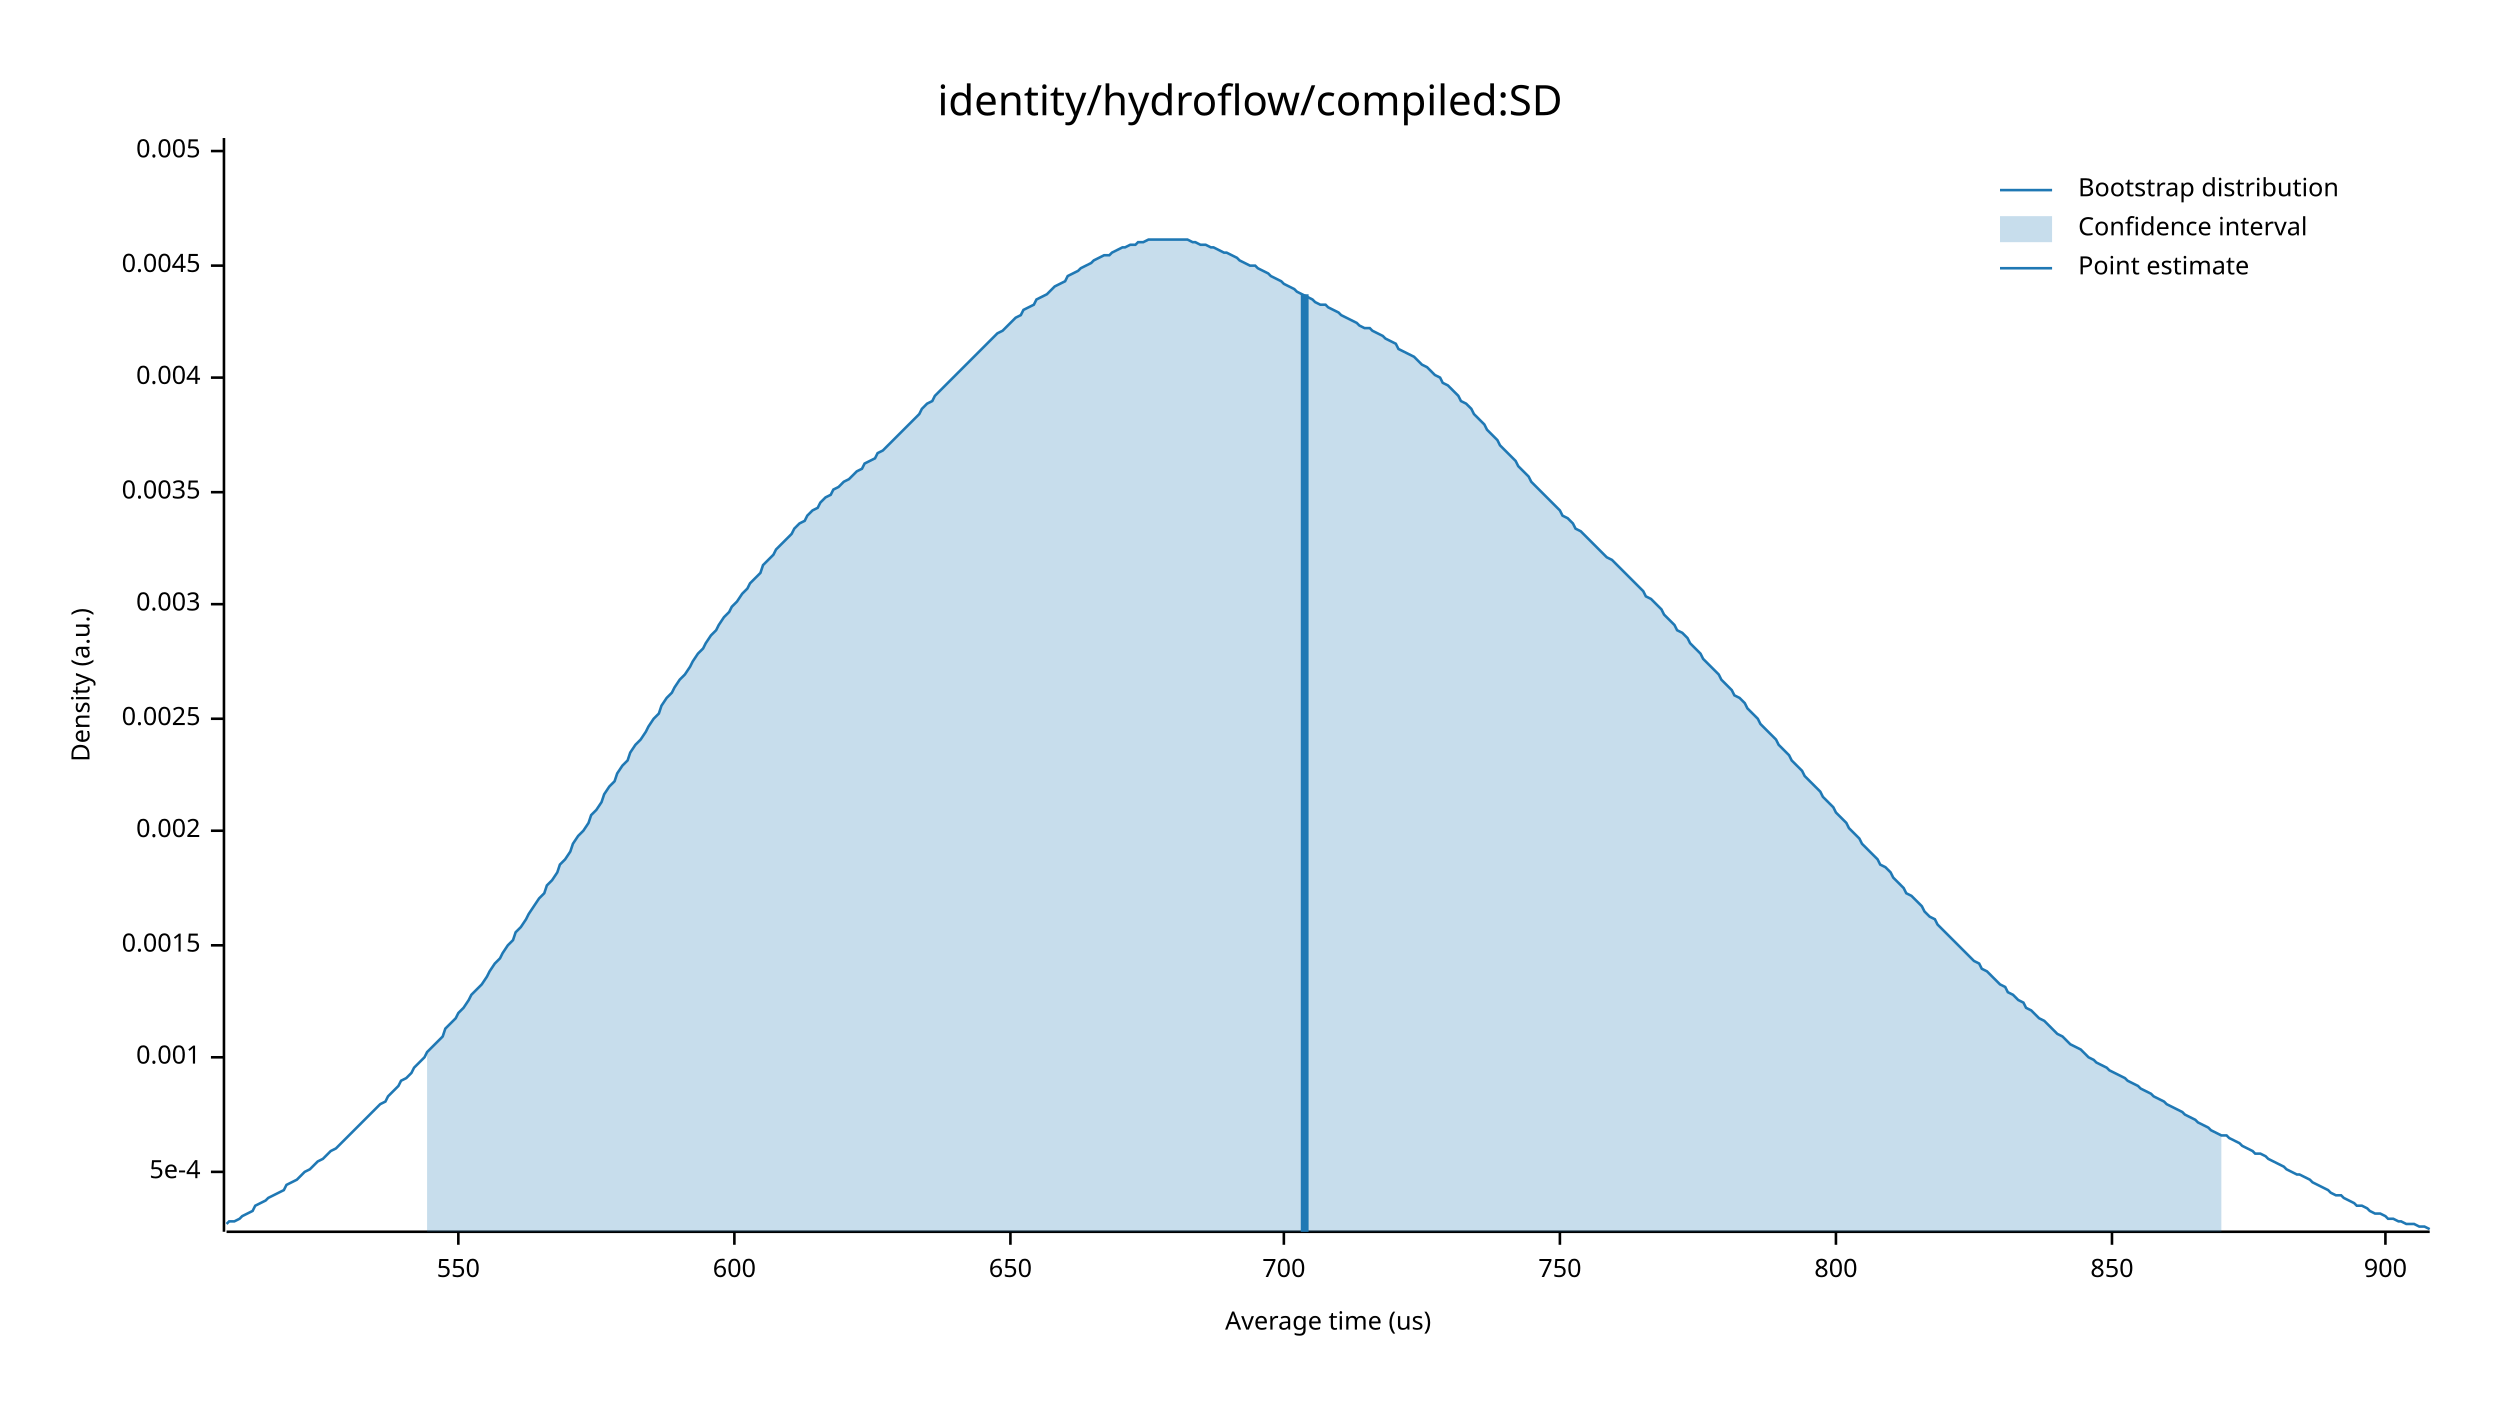
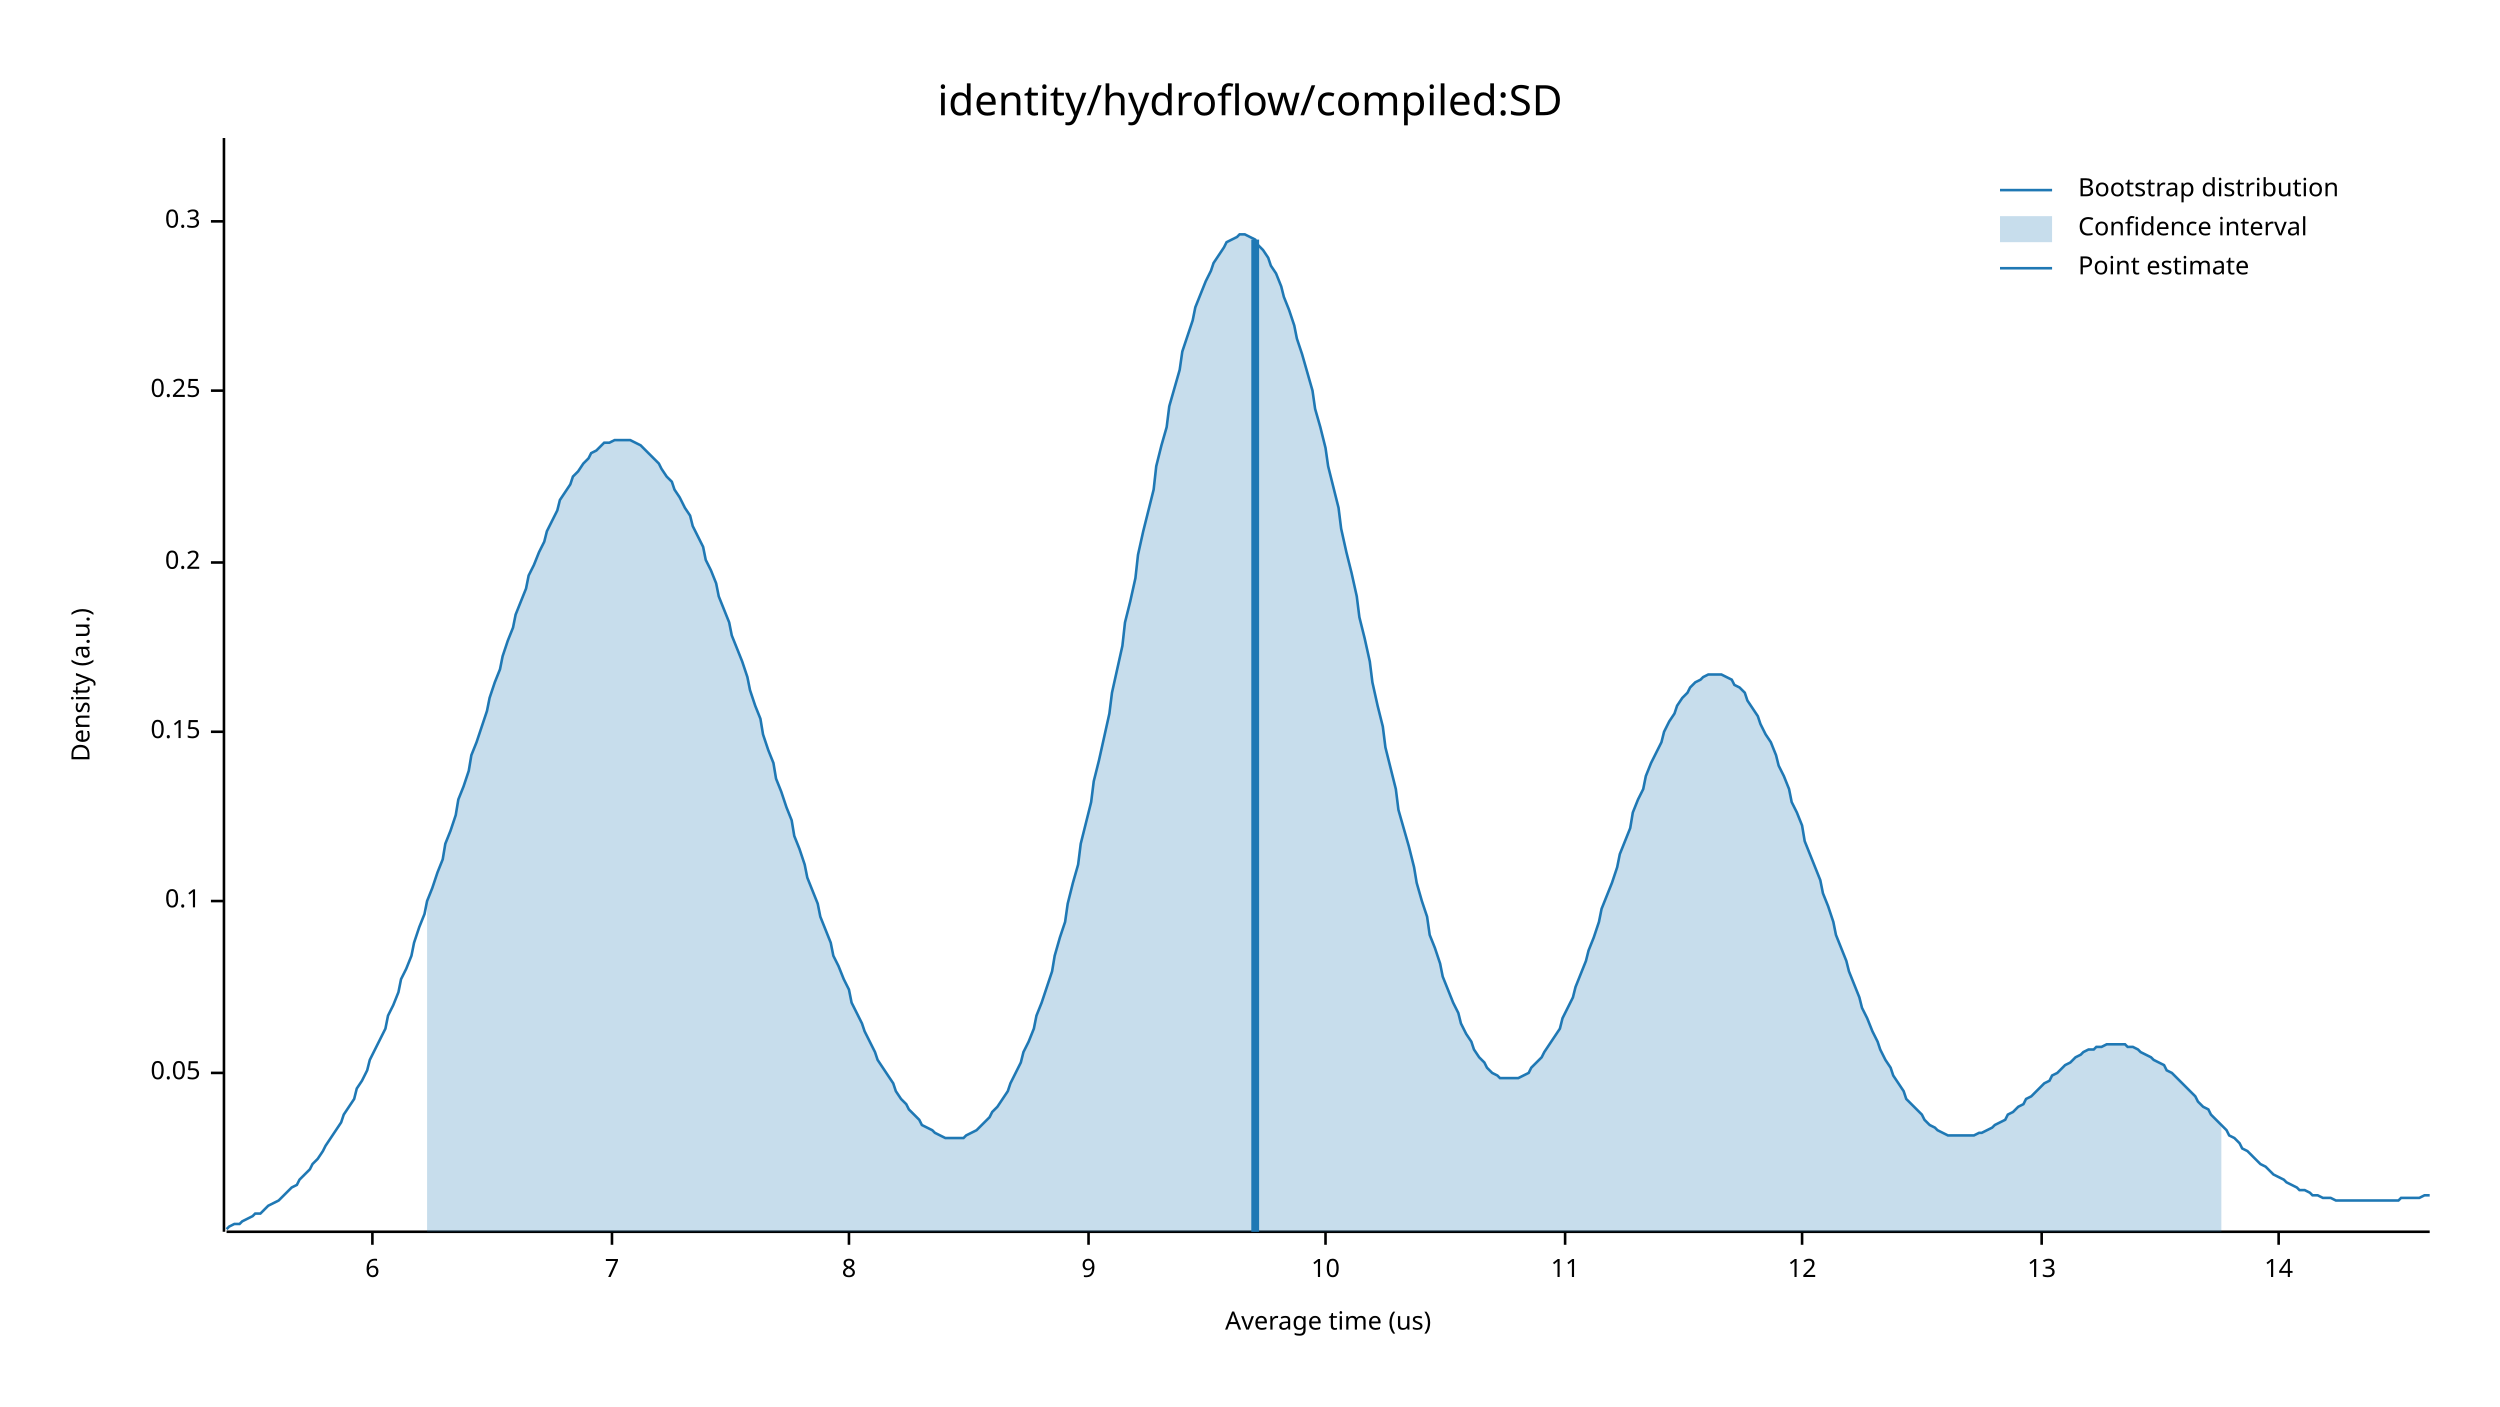
<svg xmlns="http://www.w3.org/2000/svg" width="960" height="540" viewBox="0 0 960 540">
  <text x="480" y="32" dy="0.76em" text-anchor="middle" font-family="sans-serif" font-size="16.129" opacity="1" fill="#000000">
identity/hydroflow/compiled:SD
</text>
  <text x="27" y="263" dy="0.76em" text-anchor="middle" font-family="sans-serif" font-size="9.677" opacity="1" fill="#000000" transform="rotate(270, 27, 263)">
Density (a.u.)
</text>
  <text x="510" y="513" dy="-0.5ex" text-anchor="middle" font-family="sans-serif" font-size="9.677" opacity="1" fill="#000000">
Average time (us)
</text>
  <polyline fill="none" opacity="1" stroke="#000000" stroke-width="1" points="86,53 86,473 " />
-   <text x="77" y="450" dy="0.5ex" text-anchor="end" font-family="sans-serif" font-size="9.677" opacity="1" fill="#000000">
- 5e-4
+   <text x="77" y="412" dy="0.5ex" text-anchor="end" font-family="sans-serif" font-size="9.677" opacity="1" fill="#000000">
+ 0.05
</text>
-   <polyline fill="none" opacity="1" stroke="#000000" stroke-width="1" points="81,450 86,450 " />
-   <text x="77" y="406" dy="0.5ex" text-anchor="end" font-family="sans-serif" font-size="9.677" opacity="1" fill="#000000">
- 0.001
+   <polyline fill="none" opacity="1" stroke="#000000" stroke-width="1" points="81,412 86,412 " />
+   <text x="77" y="346" dy="0.5ex" text-anchor="end" font-family="sans-serif" font-size="9.677" opacity="1" fill="#000000">
+ 0.1
</text>
-   <polyline fill="none" opacity="1" stroke="#000000" stroke-width="1" points="81,406 86,406 " />
-   <text x="77" y="363" dy="0.5ex" text-anchor="end" font-family="sans-serif" font-size="9.677" opacity="1" fill="#000000">
- 0.0015
+   <polyline fill="none" opacity="1" stroke="#000000" stroke-width="1" points="81,346 86,346 " />
+   <text x="77" y="281" dy="0.5ex" text-anchor="end" font-family="sans-serif" font-size="9.677" opacity="1" fill="#000000">
+ 0.15
</text>
-   <polyline fill="none" opacity="1" stroke="#000000" stroke-width="1" points="81,363 86,363 " />
-   <text x="77" y="319" dy="0.5ex" text-anchor="end" font-family="sans-serif" font-size="9.677" opacity="1" fill="#000000">
- 0.002
+   <polyline fill="none" opacity="1" stroke="#000000" stroke-width="1" points="81,281 86,281 " />
+   <text x="77" y="216" dy="0.5ex" text-anchor="end" font-family="sans-serif" font-size="9.677" opacity="1" fill="#000000">
+ 0.2
</text>
-   <polyline fill="none" opacity="1" stroke="#000000" stroke-width="1" points="81,319 86,319 " />
-   <text x="77" y="276" dy="0.5ex" text-anchor="end" font-family="sans-serif" font-size="9.677" opacity="1" fill="#000000">
- 0.0025
+   <polyline fill="none" opacity="1" stroke="#000000" stroke-width="1" points="81,216 86,216 " />
+   <text x="77" y="150" dy="0.5ex" text-anchor="end" font-family="sans-serif" font-size="9.677" opacity="1" fill="#000000">
+ 0.25
</text>
-   <polyline fill="none" opacity="1" stroke="#000000" stroke-width="1" points="81,276 86,276 " />
-   <text x="77" y="232" dy="0.5ex" text-anchor="end" font-family="sans-serif" font-size="9.677" opacity="1" fill="#000000">
- 0.003
+   <polyline fill="none" opacity="1" stroke="#000000" stroke-width="1" points="81,150 86,150 " />
+   <text x="77" y="85" dy="0.5ex" text-anchor="end" font-family="sans-serif" font-size="9.677" opacity="1" fill="#000000">
+ 0.3
</text>
-   <polyline fill="none" opacity="1" stroke="#000000" stroke-width="1" points="81,232 86,232 " />
-   <text x="77" y="189" dy="0.5ex" text-anchor="end" font-family="sans-serif" font-size="9.677" opacity="1" fill="#000000">
- 0.0035
+   <polyline fill="none" opacity="1" stroke="#000000" stroke-width="1" points="81,85 86,85 " />
+   <polyline fill="none" opacity="1" stroke="#000000" stroke-width="1" points="87,473 933,473 " />
+   <text x="143" y="483" dy="0.76em" text-anchor="middle" font-family="sans-serif" font-size="9.677" opacity="1" fill="#000000">
+ 6
</text>
-   <polyline fill="none" opacity="1" stroke="#000000" stroke-width="1" points="81,189 86,189 " />
-   <text x="77" y="145" dy="0.5ex" text-anchor="end" font-family="sans-serif" font-size="9.677" opacity="1" fill="#000000">
- 0.004
+   <polyline fill="none" opacity="1" stroke="#000000" stroke-width="1" points="143,473 143,478 " />
+   <text x="235" y="483" dy="0.76em" text-anchor="middle" font-family="sans-serif" font-size="9.677" opacity="1" fill="#000000">
+ 7
</text>
-   <polyline fill="none" opacity="1" stroke="#000000" stroke-width="1" points="81,145 86,145 " />
-   <text x="77" y="102" dy="0.5ex" text-anchor="end" font-family="sans-serif" font-size="9.677" opacity="1" fill="#000000">
- 0.0045
+   <polyline fill="none" opacity="1" stroke="#000000" stroke-width="1" points="235,473 235,478 " />
+   <text x="326" y="483" dy="0.76em" text-anchor="middle" font-family="sans-serif" font-size="9.677" opacity="1" fill="#000000">
+ 8
</text>
-   <polyline fill="none" opacity="1" stroke="#000000" stroke-width="1" points="81,102 86,102 " />
-   <text x="77" y="58" dy="0.5ex" text-anchor="end" font-family="sans-serif" font-size="9.677" opacity="1" fill="#000000">
- 0.005
+   <polyline fill="none" opacity="1" stroke="#000000" stroke-width="1" points="326,473 326,478 " />
+   <text x="418" y="483" dy="0.76em" text-anchor="middle" font-family="sans-serif" font-size="9.677" opacity="1" fill="#000000">
+ 9
</text>
-   <polyline fill="none" opacity="1" stroke="#000000" stroke-width="1" points="81,58 86,58 " />
-   <polyline fill="none" opacity="1" stroke="#000000" stroke-width="1" points="87,473 933,473 " />
-   <text x="176" y="483" dy="0.76em" text-anchor="middle" font-family="sans-serif" font-size="9.677" opacity="1" fill="#000000">
- 550
+   <polyline fill="none" opacity="1" stroke="#000000" stroke-width="1" points="418,473 418,478 " />
+   <text x="509" y="483" dy="0.76em" text-anchor="middle" font-family="sans-serif" font-size="9.677" opacity="1" fill="#000000">
+ 10
</text>
-   <polyline fill="none" opacity="1" stroke="#000000" stroke-width="1" points="176,473 176,478 " />
-   <text x="282" y="483" dy="0.76em" text-anchor="middle" font-family="sans-serif" font-size="9.677" opacity="1" fill="#000000">
- 600
+   <polyline fill="none" opacity="1" stroke="#000000" stroke-width="1" points="509,473 509,478 " />
+   <text x="601" y="483" dy="0.76em" text-anchor="middle" font-family="sans-serif" font-size="9.677" opacity="1" fill="#000000">
+ 11
</text>
-   <polyline fill="none" opacity="1" stroke="#000000" stroke-width="1" points="282,473 282,478 " />
-   <text x="388" y="483" dy="0.76em" text-anchor="middle" font-family="sans-serif" font-size="9.677" opacity="1" fill="#000000">
- 650
+   <polyline fill="none" opacity="1" stroke="#000000" stroke-width="1" points="601,473 601,478 " />
+   <text x="692" y="483" dy="0.76em" text-anchor="middle" font-family="sans-serif" font-size="9.677" opacity="1" fill="#000000">
+ 12
</text>
-   <polyline fill="none" opacity="1" stroke="#000000" stroke-width="1" points="388,473 388,478 " />
-   <text x="493" y="483" dy="0.76em" text-anchor="middle" font-family="sans-serif" font-size="9.677" opacity="1" fill="#000000">
- 700
+   <polyline fill="none" opacity="1" stroke="#000000" stroke-width="1" points="692,473 692,478 " />
+   <text x="784" y="483" dy="0.76em" text-anchor="middle" font-family="sans-serif" font-size="9.677" opacity="1" fill="#000000">
+ 13
</text>
-   <polyline fill="none" opacity="1" stroke="#000000" stroke-width="1" points="493,473 493,478 " />
-   <text x="599" y="483" dy="0.76em" text-anchor="middle" font-family="sans-serif" font-size="9.677" opacity="1" fill="#000000">
- 750
+   <polyline fill="none" opacity="1" stroke="#000000" stroke-width="1" points="784,473 784,478 " />
+   <text x="875" y="483" dy="0.76em" text-anchor="middle" font-family="sans-serif" font-size="9.677" opacity="1" fill="#000000">
+ 14
</text>
-   <polyline fill="none" opacity="1" stroke="#000000" stroke-width="1" points="599,473 599,478 " />
-   <text x="705" y="483" dy="0.76em" text-anchor="middle" font-family="sans-serif" font-size="9.677" opacity="1" fill="#000000">
- 800
- </text>
-   <polyline fill="none" opacity="1" stroke="#000000" stroke-width="1" points="705,473 705,478 " />
-   <text x="811" y="483" dy="0.76em" text-anchor="middle" font-family="sans-serif" font-size="9.677" opacity="1" fill="#000000">
- 850
- </text>
-   <polyline fill="none" opacity="1" stroke="#000000" stroke-width="1" points="811,473 811,478 " />
-   <text x="916" y="483" dy="0.76em" text-anchor="middle" font-family="sans-serif" font-size="9.677" opacity="1" fill="#000000">
- 900
- </text>
-   <polyline fill="none" opacity="1" stroke="#000000" stroke-width="1" points="916,473 916,478 " />
-   <polyline fill="none" opacity="1" stroke="#1F78B4" stroke-width="1" points="87,470 88,469 90,469 92,468 93,467 95,466 97,465 98,463 100,462 102,461 103,460 105,459 107,458 109,457 110,455 112,454 114,453 115,452 117,450 119,449 120,448 122,446 124,445 125,444 127,442 129,441 131,439 132,438 134,436 136,434 137,433 139,431 141,429 142,428 144,426 146,424 148,423 149,421 151,419 153,417 154,415 156,414 158,412 159,410 161,408 163,406 164,404 166,402 168,400 170,398 171,395 173,393 175,391 176,389 178,387 180,384 181,382 183,380 185,378 187,375 188,373 190,370 192,368 193,366 195,363 197,361 198,358 200,356 202,353 203,351 205,348 207,345 209,343 210,340 212,338 214,335 215,332 217,330 219,327 220,324 222,321 224,319 226,316 227,313 229,311 231,308 232,305 234,302 236,300 237,297 239,294 241,292 242,289 244,286 246,284 248,281 249,279 251,276 253,274 254,271 256,268 258,266 259,264 261,261 263,259 265,256 266,254 268,251 270,249 271,247 273,244 275,242 276,240 278,237 280,235 281,233 283,231 285,228 287,226 288,224 290,222 292,220 293,217 295,215 297,213 298,211 300,209 302,207 304,205 305,203 307,201 309,200 310,198 312,196 314,195 315,193 317,191 319,190 320,188 322,187 324,185 326,184 327,183 329,181 331,180 332,178 334,177 336,176 337,174 339,173 341,171 343,169 344,168 346,166 348,164 349,163 351,161 353,159 354,157 356,155 358,154 359,152 361,150 363,148 365,146 366,145 368,143 370,141 371,140 373,138 375,136 376,135 378,133 380,131 381,130 383,128 385,127 387,125 388,124 390,122 392,121 393,119 395,118 397,117 398,115 400,114 402,113 404,111 405,110 407,109 409,108 410,106 412,105 414,104 415,103 417,102 419,101 420,100 422,99 424,98 426,98 427,97 429,96 431,95 432,95 434,94 436,94 437,93 439,93 441,92 443,92 444,92 446,92 448,92 449,92 451,92 453,92 454,92 456,92 458,93 459,93 461,94 463,94 465,95 466,95 468,96 470,97 471,97 473,98 475,99 476,100 478,101 480,102 482,102 483,103 485,104 487,105 488,106 490,107 492,108 493,109 495,110 497,111 498,112 500,113 502,114 504,115 505,116 507,117 509,117 510,118 512,119 514,120 515,121 517,122 519,123 521,124 522,125 524,126 526,126 527,127 529,128 531,129 532,130 534,131 536,132 537,134 539,135 541,136 543,137 544,138 546,140 548,141 549,142 551,144 553,145 554,147 556,148 558,150 560,152 561,154 563,155 565,157 566,159 568,161 570,163 571,165 573,167 575,169 576,171 578,173 580,175 582,177 583,179 585,181 587,183 588,185 590,187 592,189 593,190 595,192 597,194 599,196 600,198 602,199 604,201 605,203 607,204 609,206 610,207 612,209 614,211 615,212 617,214 619,215 621,217 622,218 624,220 626,222 627,223 629,225 631,227 632,229 634,230 636,232 638,234 639,236 641,238 643,240 644,242 646,243 648,245 649,247 651,249 653,251 654,253 656,255 658,257 660,259 661,261 663,263 665,265 666,267 668,268 670,270 671,272 673,274 675,276 676,278 678,280 680,282 682,284 683,286 685,288 687,290 688,292 690,294 692,296 693,298 695,300 697,302 699,304 700,306 702,308 704,310 705,312 707,314 709,316 710,318 712,320 714,322 715,324 717,326 719,328 721,330 722,332 724,333 726,335 727,337 729,339 731,341 732,343 734,344 736,346 738,348 739,350 741,352 743,353 744,355 746,357 748,359 749,360 751,362 753,364 754,365 756,367 758,369 760,370 761,372 763,373 765,375 766,376 768,378 770,379 771,381 773,382 775,384 777,385 778,387 780,388 782,390 783,391 785,392 787,394 788,395 790,397 792,398 793,399 795,401 797,402 799,403 800,404 802,406 804,407 805,408 807,409 809,410 810,411 812,412 814,413 816,414 817,415 819,416 821,417 822,418 824,419 826,420 827,421 829,422 831,423 832,424 834,425 836,426 838,427 839,428 841,429 843,430 844,431 846,432 848,433 849,434 851,435 853,436 855,436 856,437 858,438 860,439 861,440 863,441 865,442 866,443 868,443 870,444 871,445 873,446 875,447 877,448 878,449 880,450 882,451 883,451 885,452 887,453 888,454 890,455 892,456 894,457 895,458 897,459 899,459 900,460 902,461 904,462 905,463 907,463 909,464 910,465 912,466 914,466 916,467 917,468 919,468 921,469 922,469 924,470 926,470 927,470 929,471 931,471 933,472 " />
-   <polygon opacity="0.25" fill="#1F78B4" points="164,404 166,402 168,400 170,398 171,395 173,393 175,391 176,389 178,387 180,384 181,382 183,380 185,378 187,375 188,373 190,370 192,368 193,366 195,363 197,361 198,358 200,356 202,353 203,351 205,348 207,345 209,343 210,340 212,338 214,335 215,332 217,330 219,327 220,324 222,321 224,319 226,316 227,313 229,311 231,308 232,305 234,302 236,300 237,297 239,294 241,292 242,289 244,286 246,284 248,281 249,279 251,276 253,274 254,271 256,268 258,266 259,264 261,261 263,259 265,256 266,254 268,251 270,249 271,247 273,244 275,242 276,240 278,237 280,235 281,233 283,231 285,228 287,226 288,224 290,222 292,220 293,217 295,215 297,213 298,211 300,209 302,207 304,205 305,203 307,201 309,200 310,198 312,196 314,195 315,193 317,191 319,190 320,188 322,187 324,185 326,184 327,183 329,181 331,180 332,178 334,177 336,176 337,174 339,173 341,171 343,169 344,168 346,166 348,164 349,163 351,161 353,159 354,157 356,155 358,154 359,152 361,150 363,148 365,146 366,145 368,143 370,141 371,140 373,138 375,136 376,135 378,133 380,131 381,130 383,128 385,127 387,125 388,124 390,122 392,121 393,119 395,118 397,117 398,115 400,114 402,113 404,111 405,110 407,109 409,108 410,106 412,105 414,104 415,103 417,102 419,101 420,100 422,99 424,98 426,98 427,97 429,96 431,95 432,95 434,94 436,94 437,93 439,93 441,92 443,92 444,92 446,92 448,92 449,92 451,92 453,92 454,92 456,92 458,93 459,93 461,94 463,94 465,95 466,95 468,96 470,97 471,97 473,98 475,99 476,100 478,101 480,102 482,102 483,103 485,104 487,105 488,106 490,107 492,108 493,109 495,110 497,111 498,112 500,113 502,114 504,115 505,116 507,117 509,117 510,118 512,119 514,120 515,121 517,122 519,123 521,124 522,125 524,126 526,126 527,127 529,128 531,129 532,130 534,131 536,132 537,134 539,135 541,136 543,137 544,138 546,140 548,141 549,142 551,144 553,145 554,147 556,148 558,150 560,152 561,154 563,155 565,157 566,159 568,161 570,163 571,165 573,167 575,169 576,171 578,173 580,175 582,177 583,179 585,181 587,183 588,185 590,187 592,189 593,190 595,192 597,194 599,196 600,198 602,199 604,201 605,203 607,204 609,206 610,207 612,209 614,211 615,212 617,214 619,215 621,217 622,218 624,220 626,222 627,223 629,225 631,227 632,229 634,230 636,232 638,234 639,236 641,238 643,240 644,242 646,243 648,245 649,247 651,249 653,251 654,253 656,255 658,257 660,259 661,261 663,263 665,265 666,267 668,268 670,270 671,272 673,274 675,276 676,278 678,280 680,282 682,284 683,286 685,288 687,290 688,292 690,294 692,296 693,298 695,300 697,302 699,304 700,306 702,308 704,310 705,312 707,314 709,316 710,318 712,320 714,322 715,324 717,326 719,328 721,330 722,332 724,333 726,335 727,337 729,339 731,341 732,343 734,344 736,346 738,348 739,350 741,352 743,353 744,355 746,357 748,359 749,360 751,362 753,364 754,365 756,367 758,369 760,370 761,372 763,373 765,375 766,376 768,378 770,379 771,381 773,382 775,384 777,385 778,387 780,388 782,390 783,391 785,392 787,394 788,395 790,397 792,398 793,399 795,401 797,402 799,403 800,404 802,406 804,407 805,408 807,409 809,410 810,411 812,412 814,413 816,414 817,415 819,416 821,417 822,418 824,419 826,420 827,421 829,422 831,423 832,424 834,425 836,426 838,427 839,428 841,429 843,430 844,431 846,432 848,433 849,434 851,435 853,436 853,473 164,473 " />
-   <polyline fill="none" opacity="1" stroke="#1F78B4" stroke-width="3" points="501,473 501,113 " />
+   <polyline fill="none" opacity="1" stroke="#000000" stroke-width="1" points="875,473 875,478 " />
+   <polyline fill="none" opacity="1" stroke="#1F78B4" stroke-width="1" points="87,472 88,471 90,470 92,470 93,469 95,468 97,467 98,466 100,466 102,464 103,463 105,462 107,461 109,459 110,458 112,456 114,455 115,453 117,451 119,449 120,447 122,445 124,442 125,440 127,437 129,434 131,431 132,428 134,425 136,422 137,418 139,415 141,411 142,407 144,403 146,399 148,395 149,390 151,386 153,381 154,376 156,372 158,367 159,362 161,356 163,351 164,346 166,341 168,335 170,330 171,324 173,319 175,313 176,307 178,302 180,296 181,290 183,285 185,279 187,273 188,268 190,262 192,257 193,252 195,246 197,241 198,236 200,231 202,226 203,221 205,217 207,212 209,208 210,204 212,200 214,196 215,192 217,189 219,186 220,183 222,181 224,178 226,176 227,174 229,173 231,171 232,170 234,170 236,169 237,169 239,169 241,169 242,169 244,170 246,171 248,173 249,174 251,176 253,178 254,180 256,183 258,185 259,188 261,191 263,195 265,198 266,202 268,206 270,210 271,215 273,219 275,224 276,229 278,234 280,239 281,244 283,249 285,254 287,260 288,265 290,271 292,276 293,282 295,288 297,293 298,299 300,304 302,310 304,315 305,321 307,326 309,332 310,337 312,342 314,347 315,352 317,357 319,362 320,367 322,371 324,376 326,380 327,385 329,389 331,393 332,396 334,400 336,404 337,407 339,410 341,413 343,416 344,419 346,422 348,424 349,426 351,428 353,430 354,432 356,433 358,434 359,435 361,436 363,437 365,437 366,437 368,437 370,437 371,436 373,435 375,434 376,433 378,431 380,429 381,427 383,425 385,422 387,419 388,416 390,412 392,408 393,404 395,400 397,395 398,390 400,385 402,379 404,373 405,367 407,360 409,354 410,347 412,339 414,332 415,324 417,316 419,308 420,300 422,292 424,283 426,274 427,266 429,257 431,248 432,239 434,231 436,222 437,213 439,204 441,196 443,188 444,179 446,171 448,164 449,156 451,149 453,142 454,135 456,129 458,123 459,118 461,113 463,108 465,104 466,101 468,98 470,95 471,93 473,92 475,91 476,90 478,90 480,91 482,92 483,94 485,96 487,99 488,102 490,105 492,110 493,114 495,119 497,125 498,130 500,136 502,143 504,150 505,157 507,164 509,172 510,179 512,187 514,195 515,203 517,212 519,220 521,229 522,237 524,245 526,254 527,262 529,271 531,279 532,287 534,295 536,303 537,311 539,318 541,325 543,333 544,339 546,346 548,352 549,359 551,364 553,370 554,375 556,380 558,385 560,389 561,393 563,397 565,400 566,403 568,406 570,408 571,410 573,412 575,413 576,414 578,414 580,414 582,414 583,414 585,413 587,412 588,410 590,408 592,406 593,404 595,401 597,398 599,395 600,391 602,387 604,383 605,379 607,374 609,369 610,365 612,360 614,354 615,349 617,344 619,339 621,333 622,328 624,323 626,318 627,312 629,307 631,303 632,298 634,293 636,289 638,285 639,281 641,277 643,274 644,271 646,268 648,266 649,264 651,262 653,261 654,260 656,259 658,259 660,259 661,259 663,260 665,261 666,263 668,264 670,266 671,269 673,272 675,275 676,278 678,282 680,285 682,290 683,294 685,298 687,303 688,308 690,312 692,317 693,323 695,328 697,333 699,338 700,343 702,348 704,354 705,359 707,364 709,369 710,373 712,378 714,383 715,387 717,391 719,396 721,400 722,403 724,407 726,410 727,413 729,416 731,419 732,422 734,424 736,426 738,428 739,430 741,432 743,433 744,434 746,435 748,436 749,436 751,436 753,436 754,436 756,436 758,436 760,435 761,435 763,434 765,433 766,432 768,431 770,430 771,428 773,427 775,425 777,424 778,422 780,421 782,419 783,418 785,416 787,415 788,413 790,412 792,410 793,409 795,408 797,406 799,405 800,404 802,403 804,403 805,402 807,402 809,401 810,401 812,401 814,401 816,401 817,402 819,402 821,403 822,404 824,405 826,406 827,407 829,408 831,409 832,411 834,412 836,414 838,416 839,417 841,419 843,421 844,423 846,425 848,426 849,428 851,430 853,432 855,434 856,436 858,437 860,439 861,441 863,442 865,444 866,445 868,447 870,448 871,449 873,451 875,452 877,453 878,454 880,455 882,456 883,457 885,457 887,458 888,459 890,459 892,460 894,460 895,460 897,461 899,461 900,461 902,461 904,461 905,461 907,461 909,461 910,461 912,461 914,461 916,461 917,461 919,461 921,461 922,460 924,460 926,460 927,460 929,460 931,459 933,459 " />
+   <polygon opacity="0.25" fill="#1F78B4" points="164,346 166,341 168,335 170,330 171,324 173,319 175,313 176,307 178,302 180,296 181,290 183,285 185,279 187,273 188,268 190,262 192,257 193,252 195,246 197,241 198,236 200,231 202,226 203,221 205,217 207,212 209,208 210,204 212,200 214,196 215,192 217,189 219,186 220,183 222,181 224,178 226,176 227,174 229,173 231,171 232,170 234,170 236,169 237,169 239,169 241,169 242,169 244,170 246,171 248,173 249,174 251,176 253,178 254,180 256,183 258,185 259,188 261,191 263,195 265,198 266,202 268,206 270,210 271,215 273,219 275,224 276,229 278,234 280,239 281,244 283,249 285,254 287,260 288,265 290,271 292,276 293,282 295,288 297,293 298,299 300,304 302,310 304,315 305,321 307,326 309,332 310,337 312,342 314,347 315,352 317,357 319,362 320,367 322,371 324,376 326,380 327,385 329,389 331,393 332,396 334,400 336,404 337,407 339,410 341,413 343,416 344,419 346,422 348,424 349,426 351,428 353,430 354,432 356,433 358,434 359,435 361,436 363,437 365,437 366,437 368,437 370,437 371,436 373,435 375,434 376,433 378,431 380,429 381,427 383,425 385,422 387,419 388,416 390,412 392,408 393,404 395,400 397,395 398,390 400,385 402,379 404,373 405,367 407,360 409,354 410,347 412,339 414,332 415,324 417,316 419,308 420,300 422,292 424,283 426,274 427,266 429,257 431,248 432,239 434,231 436,222 437,213 439,204 441,196 443,188 444,179 446,171 448,164 449,156 451,149 453,142 454,135 456,129 458,123 459,118 461,113 463,108 465,104 466,101 468,98 470,95 471,93 473,92 475,91 476,90 478,90 480,91 482,92 483,94 485,96 487,99 488,102 490,105 492,110 493,114 495,119 497,125 498,130 500,136 502,143 504,150 505,157 507,164 509,172 510,179 512,187 514,195 515,203 517,212 519,220 521,229 522,237 524,245 526,254 527,262 529,271 531,279 532,287 534,295 536,303 537,311 539,318 541,325 543,333 544,339 546,346 548,352 549,359 551,364 553,370 554,375 556,380 558,385 560,389 561,393 563,397 565,400 566,403 568,406 570,408 571,410 573,412 575,413 576,414 578,414 580,414 582,414 583,414 585,413 587,412 588,410 590,408 592,406 593,404 595,401 597,398 599,395 600,391 602,387 604,383 605,379 607,374 609,369 610,365 612,360 614,354 615,349 617,344 619,339 621,333 622,328 624,323 626,318 627,312 629,307 631,303 632,298 634,293 636,289 638,285 639,281 641,277 643,274 644,271 646,268 648,266 649,264 651,262 653,261 654,260 656,259 658,259 660,259 661,259 663,260 665,261 666,263 668,264 670,266 671,269 673,272 675,275 676,278 678,282 680,285 682,290 683,294 685,298 687,303 688,308 690,312 692,317 693,323 695,328 697,333 699,338 700,343 702,348 704,354 705,359 707,364 709,369 710,373 712,378 714,383 715,387 717,391 719,396 721,400 722,403 724,407 726,410 727,413 729,416 731,419 732,422 734,424 736,426 738,428 739,430 741,432 743,433 744,434 746,435 748,436 749,436 751,436 753,436 754,436 756,436 758,436 760,435 761,435 763,434 765,433 766,432 768,431 770,430 771,428 773,427 775,425 777,424 778,422 780,421 782,419 783,418 785,416 787,415 788,413 790,412 792,410 793,409 795,408 797,406 799,405 800,404 802,403 804,403 805,402 807,402 809,401 810,401 812,401 814,401 816,401 817,402 819,402 821,403 822,404 824,405 826,406 827,407 829,408 831,409 832,411 834,412 836,414 838,416 839,417 841,419 843,421 844,423 846,425 848,426 849,428 851,430 853,432 853,473 164,473 " />
+   <polyline fill="none" opacity="1" stroke="#1F78B4" stroke-width="3" points="482,473 482,92 " />
  <text x="798" y="68" dy="0.76em" text-anchor="start" font-family="sans-serif" font-size="9.677" opacity="1" fill="#000000">
Bootstrap distribution
</text>
  <text x="798" y="83" dy="0.76em" text-anchor="start" font-family="sans-serif" font-size="9.677" opacity="1" fill="#000000">
Confidence interval
</text>
  <text x="798" y="98" dy="0.76em" text-anchor="start" font-family="sans-serif" font-size="9.677" opacity="1" fill="#000000">
Point estimate
</text>
  <polyline fill="none" opacity="1" stroke="#1F78B4" stroke-width="1" points="768,73 788,73 " />
  <rect x="768" y="83" width="20" height="10" opacity="0.25" fill="#1F78B4" stroke="none" />
  <polyline fill="none" opacity="1" stroke="#1F78B4" stroke-width="1" points="768,103 788,103 " />
</svg>
